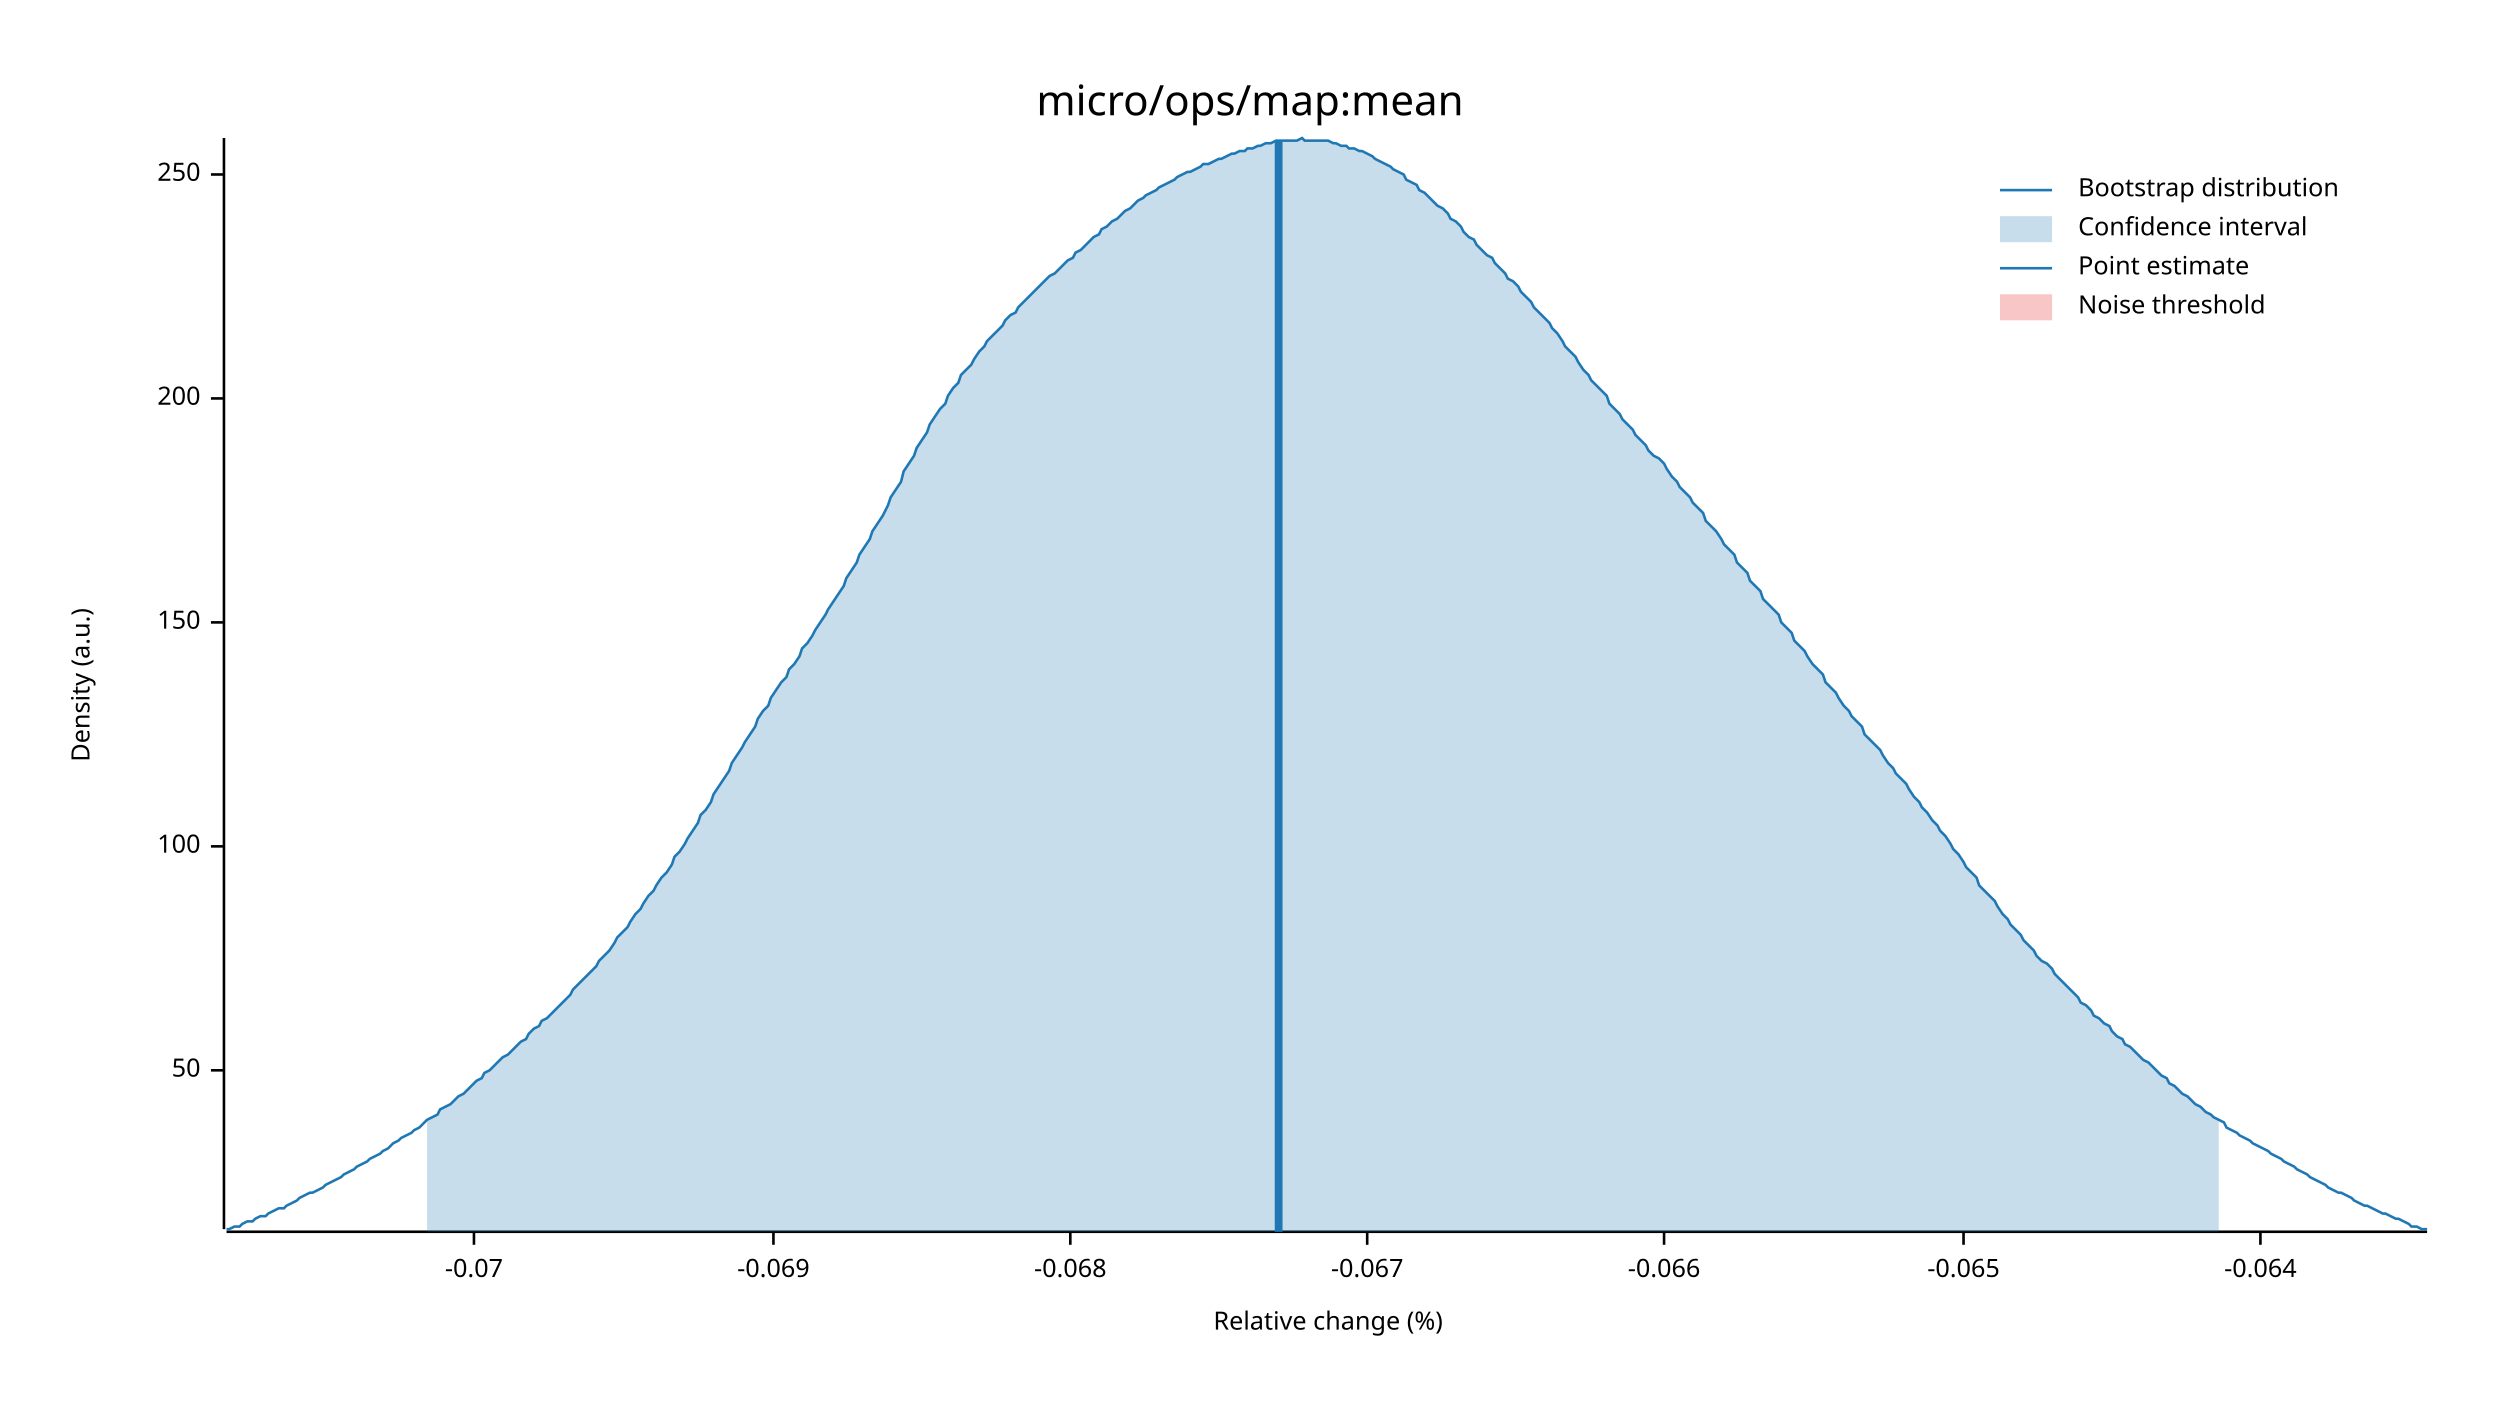
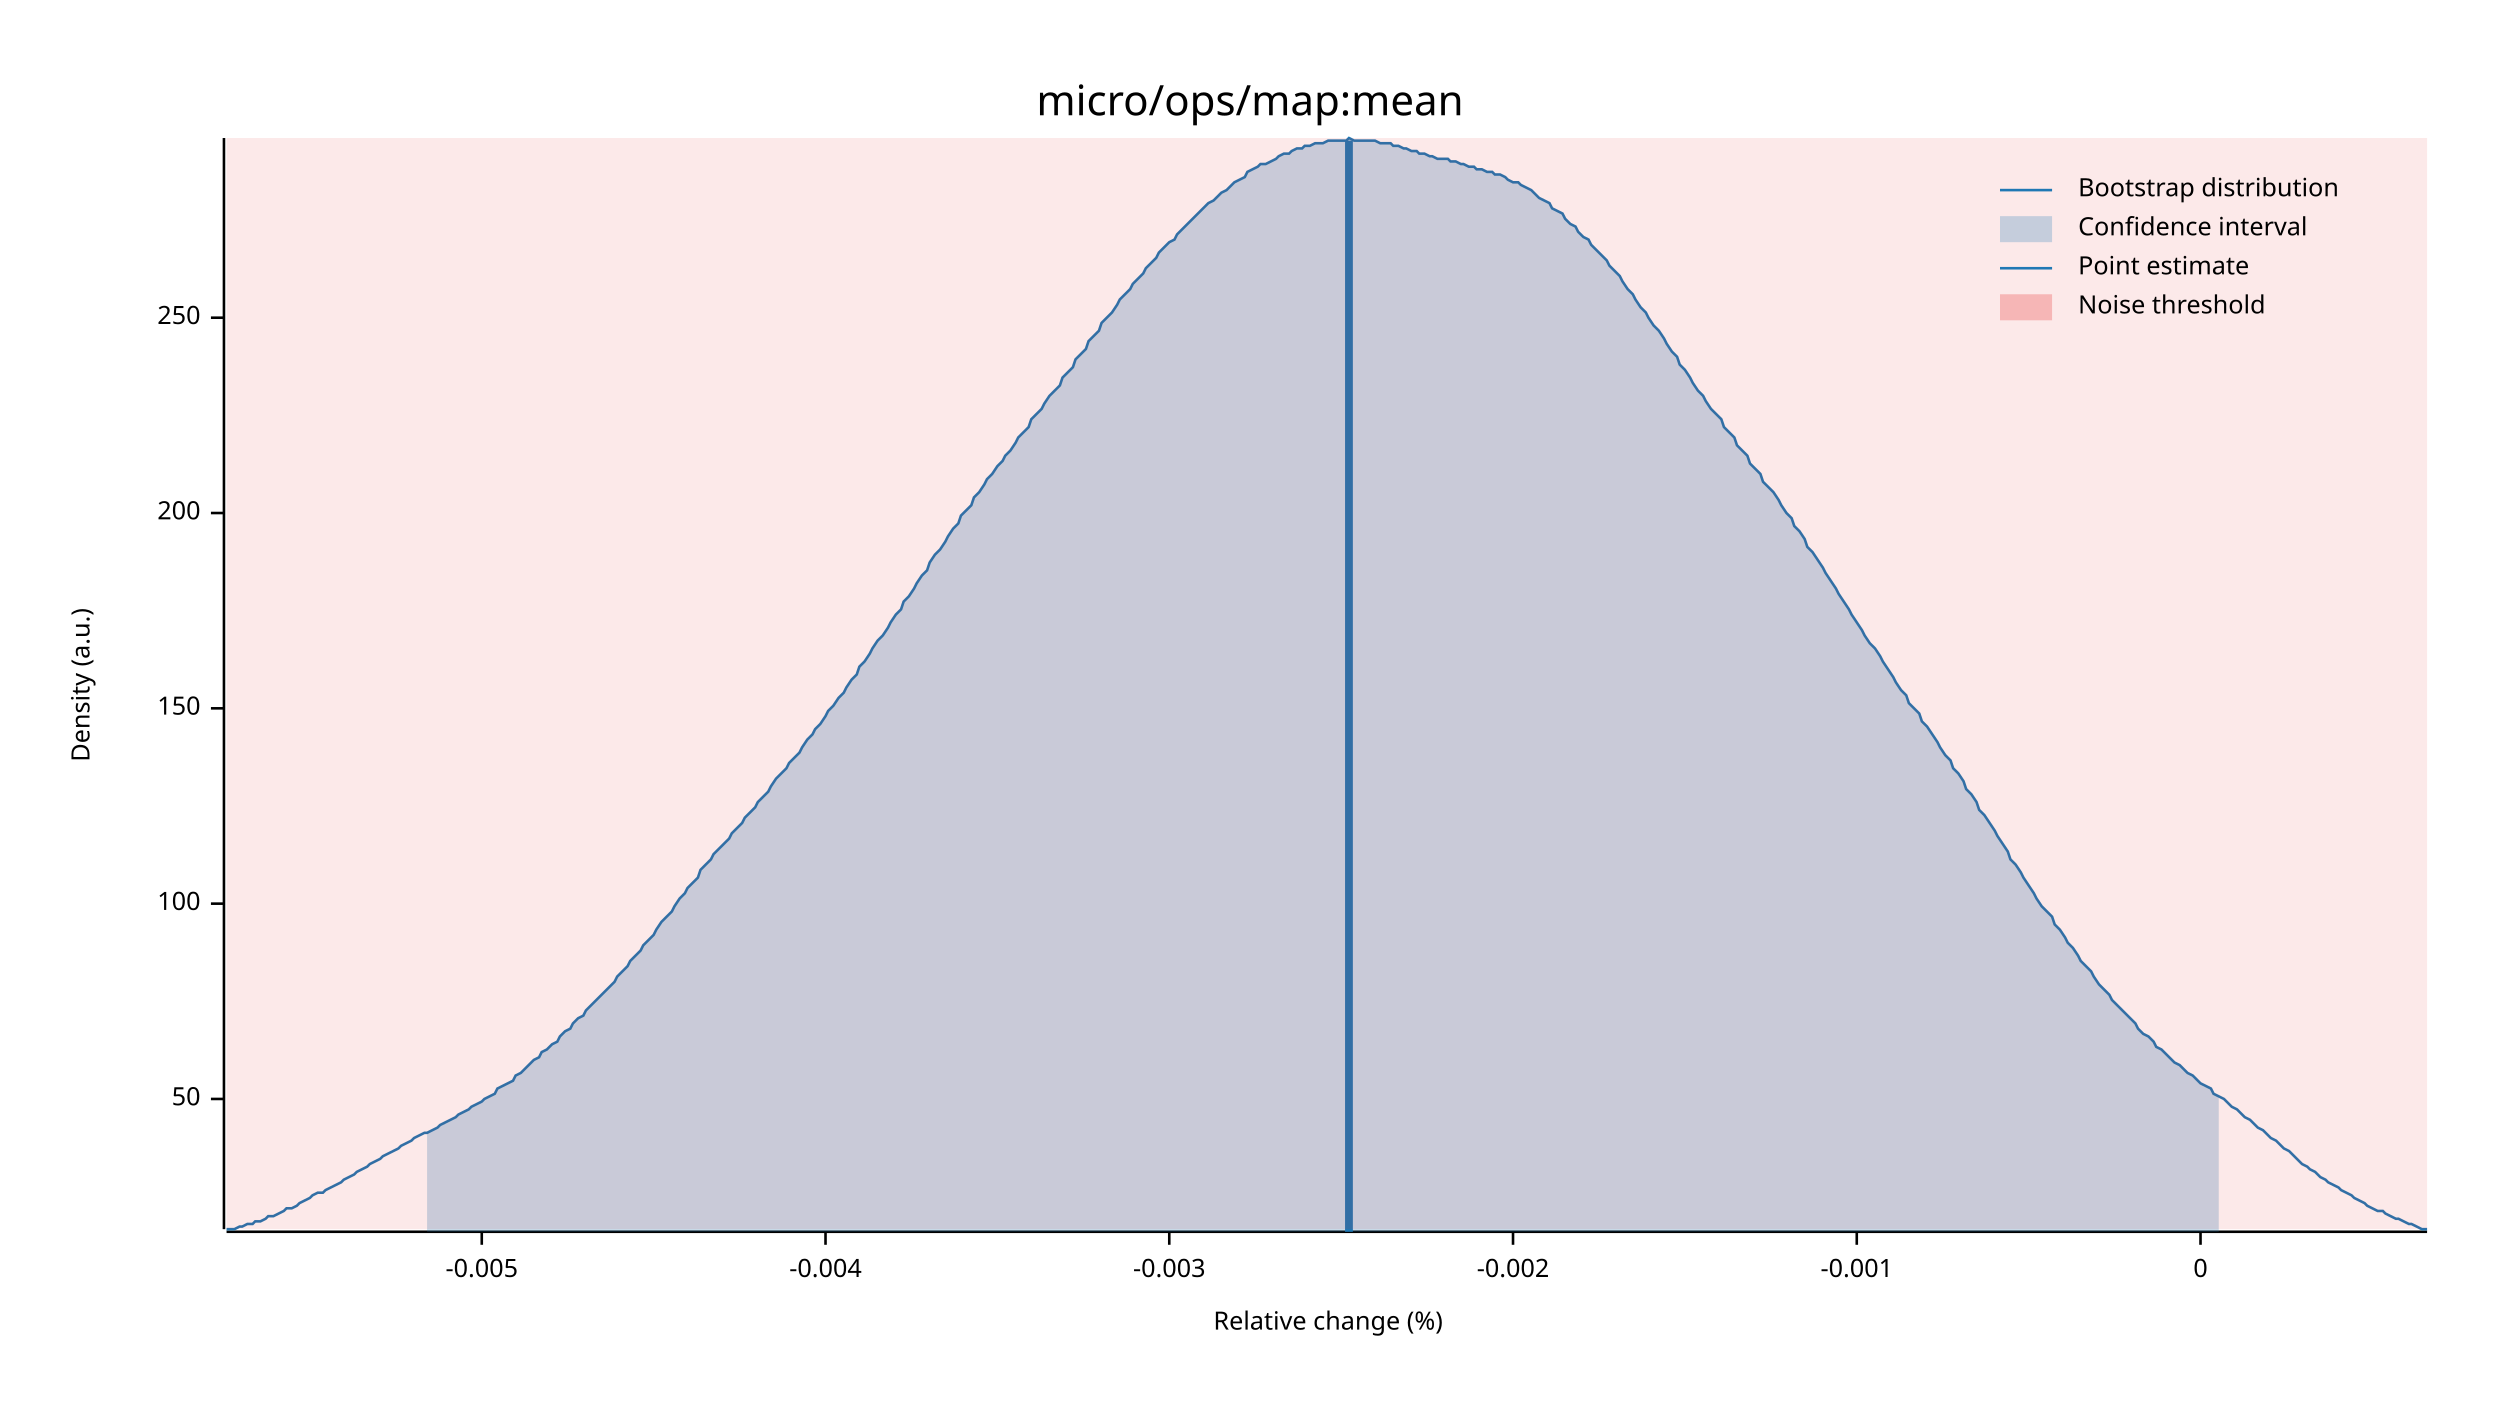
<svg xmlns="http://www.w3.org/2000/svg" width="960" height="540" viewBox="0 0 960 540">
  <text x="480" y="32" dy="0.76em" text-anchor="middle" font-family="sans-serif" font-size="16.129" opacity="1" fill="#000000">
micro/ops/map:mean
</text>
  <text x="27" y="263" dy="0.76em" text-anchor="middle" font-family="sans-serif" font-size="9.677" opacity="1" fill="#000000" transform="rotate(270, 27, 263)">
Density (a.u.)
</text>
  <text x="510" y="513" dy="-0.5ex" text-anchor="middle" font-family="sans-serif" font-size="9.677" opacity="1" fill="#000000">
Relative change (%)
</text>
  <polyline fill="none" opacity="1" stroke="#000000" stroke-width="1" points="86,53 86,472 " />
-   <text x="77" y="411" dy="0.5ex" text-anchor="end" font-family="sans-serif" font-size="9.677" opacity="1" fill="#000000">
+   <text x="77" y="422" dy="0.5ex" text-anchor="end" font-family="sans-serif" font-size="9.677" opacity="1" fill="#000000">
50
</text>
-   <polyline fill="none" opacity="1" stroke="#000000" stroke-width="1" points="81,411 86,411 " />
-   <text x="77" y="325" dy="0.5ex" text-anchor="end" font-family="sans-serif" font-size="9.677" opacity="1" fill="#000000">
+   <polyline fill="none" opacity="1" stroke="#000000" stroke-width="1" points="81,422 86,422 " />
+   <text x="77" y="347" dy="0.5ex" text-anchor="end" font-family="sans-serif" font-size="9.677" opacity="1" fill="#000000">
100
</text>
-   <polyline fill="none" opacity="1" stroke="#000000" stroke-width="1" points="81,325 86,325 " />
-   <text x="77" y="239" dy="0.5ex" text-anchor="end" font-family="sans-serif" font-size="9.677" opacity="1" fill="#000000">
+   <polyline fill="none" opacity="1" stroke="#000000" stroke-width="1" points="81,347 86,347 " />
+   <text x="77" y="272" dy="0.5ex" text-anchor="end" font-family="sans-serif" font-size="9.677" opacity="1" fill="#000000">
150
</text>
-   <polyline fill="none" opacity="1" stroke="#000000" stroke-width="1" points="81,239 86,239 " />
-   <text x="77" y="153" dy="0.5ex" text-anchor="end" font-family="sans-serif" font-size="9.677" opacity="1" fill="#000000">
+   <polyline fill="none" opacity="1" stroke="#000000" stroke-width="1" points="81,272 86,272 " />
+   <text x="77" y="197" dy="0.5ex" text-anchor="end" font-family="sans-serif" font-size="9.677" opacity="1" fill="#000000">
200
</text>
-   <polyline fill="none" opacity="1" stroke="#000000" stroke-width="1" points="81,153 86,153 " />
-   <text x="77" y="67" dy="0.5ex" text-anchor="end" font-family="sans-serif" font-size="9.677" opacity="1" fill="#000000">
+   <polyline fill="none" opacity="1" stroke="#000000" stroke-width="1" points="81,197 86,197 " />
+   <text x="77" y="122" dy="0.5ex" text-anchor="end" font-family="sans-serif" font-size="9.677" opacity="1" fill="#000000">
250
</text>
-   <polyline fill="none" opacity="1" stroke="#000000" stroke-width="1" points="81,67 86,67 " />
+   <polyline fill="none" opacity="1" stroke="#000000" stroke-width="1" points="81,122 86,122 " />
  <polyline fill="none" opacity="1" stroke="#000000" stroke-width="1" points="87,473 932,473 " />
-   <text x="182" y="483" dy="0.76em" text-anchor="middle" font-family="sans-serif" font-size="9.677" opacity="1" fill="#000000">
- -0.07
+   <text x="185" y="483" dy="0.76em" text-anchor="middle" font-family="sans-serif" font-size="9.677" opacity="1" fill="#000000">
+ -0.005
</text>
-   <polyline fill="none" opacity="1" stroke="#000000" stroke-width="1" points="182,473 182,478 " />
-   <text x="297" y="483" dy="0.76em" text-anchor="middle" font-family="sans-serif" font-size="9.677" opacity="1" fill="#000000">
- -0.069
+   <polyline fill="none" opacity="1" stroke="#000000" stroke-width="1" points="185,473 185,478 " />
+   <text x="317" y="483" dy="0.76em" text-anchor="middle" font-family="sans-serif" font-size="9.677" opacity="1" fill="#000000">
+ -0.004
</text>
-   <polyline fill="none" opacity="1" stroke="#000000" stroke-width="1" points="297,473 297,478 " />
-   <text x="411" y="483" dy="0.76em" text-anchor="middle" font-family="sans-serif" font-size="9.677" opacity="1" fill="#000000">
- -0.068
+   <polyline fill="none" opacity="1" stroke="#000000" stroke-width="1" points="317,473 317,478 " />
+   <text x="449" y="483" dy="0.76em" text-anchor="middle" font-family="sans-serif" font-size="9.677" opacity="1" fill="#000000">
+ -0.003
</text>
-   <polyline fill="none" opacity="1" stroke="#000000" stroke-width="1" points="411,473 411,478 " />
-   <text x="525" y="483" dy="0.76em" text-anchor="middle" font-family="sans-serif" font-size="9.677" opacity="1" fill="#000000">
- -0.067
+   <polyline fill="none" opacity="1" stroke="#000000" stroke-width="1" points="449,473 449,478 " />
+   <text x="581" y="483" dy="0.76em" text-anchor="middle" font-family="sans-serif" font-size="9.677" opacity="1" fill="#000000">
+ -0.002
</text>
-   <polyline fill="none" opacity="1" stroke="#000000" stroke-width="1" points="525,473 525,478 " />
-   <text x="639" y="483" dy="0.76em" text-anchor="middle" font-family="sans-serif" font-size="9.677" opacity="1" fill="#000000">
- -0.066
+   <polyline fill="none" opacity="1" stroke="#000000" stroke-width="1" points="581,473 581,478 " />
+   <text x="713" y="483" dy="0.76em" text-anchor="middle" font-family="sans-serif" font-size="9.677" opacity="1" fill="#000000">
+ -0.001
</text>
-   <polyline fill="none" opacity="1" stroke="#000000" stroke-width="1" points="639,473 639,478 " />
-   <text x="754" y="483" dy="0.76em" text-anchor="middle" font-family="sans-serif" font-size="9.677" opacity="1" fill="#000000">
- -0.065
+   <polyline fill="none" opacity="1" stroke="#000000" stroke-width="1" points="713,473 713,478 " />
+   <text x="845" y="483" dy="0.76em" text-anchor="middle" font-family="sans-serif" font-size="9.677" opacity="1" fill="#000000">
+ 0
</text>
-   <polyline fill="none" opacity="1" stroke="#000000" stroke-width="1" points="754,473 754,478 " />
-   <text x="868" y="483" dy="0.76em" text-anchor="middle" font-family="sans-serif" font-size="9.677" opacity="1" fill="#000000">
- -0.064
- </text>
-   <polyline fill="none" opacity="1" stroke="#000000" stroke-width="1" points="868,473 868,478 " />
-   <polyline fill="none" opacity="1" stroke="#1F78B4" stroke-width="1" points="87,472 88,472 90,471 92,471 93,470 95,469 97,469 98,468 100,467 102,467 103,466 105,465 107,464 109,464 110,463 112,462 114,461 115,460 117,459 119,458 120,458 122,457 124,456 125,455 127,454 129,453 131,452 132,451 134,450 136,449 137,448 139,447 141,446 142,445 144,444 146,443 147,442 149,441 151,439 153,438 154,437 156,436 158,435 159,434 161,433 163,431 164,430 166,429 168,428 169,426 171,425 173,424 175,422 176,421 178,420 180,418 181,417 183,415 185,414 186,412 188,411 190,409 191,408 193,406 195,405 197,403 198,402 200,400 202,399 203,397 205,395 207,394 208,392 210,391 212,389 214,387 215,386 217,384 219,382 220,380 222,378 224,376 225,375 227,373 229,371 230,369 232,367 234,365 236,362 237,360 239,358 241,356 242,354 244,351 246,349 247,347 249,344 251,342 252,340 254,337 256,335 258,332 259,329 261,327 263,324 264,322 266,319 268,316 269,313 271,311 273,308 274,305 276,302 278,299 280,296 281,293 283,290 285,287 286,285 288,282 290,279 291,276 293,273 295,271 296,268 298,265 300,262 302,260 303,257 305,255 307,252 308,249 310,247 312,244 313,242 315,239 317,236 318,234 320,231 322,228 324,225 325,222 327,219 329,216 330,213 332,210 334,207 335,204 337,201 339,198 341,194 342,191 344,188 346,185 347,181 349,178 351,175 352,172 354,169 356,166 357,163 359,160 361,157 363,155 364,152 366,149 368,147 369,144 371,142 373,140 374,138 376,135 378,133 379,131 381,129 383,127 385,125 386,123 388,121 390,120 391,118 393,116 395,114 396,113 398,111 400,109 401,108 403,106 405,105 407,103 408,102 410,100 412,99 413,97 415,96 417,94 418,93 420,91 422,90 423,88 425,87 427,85 429,84 430,83 432,81 434,80 435,79 437,77 439,76 440,75 442,74 444,73 445,72 447,71 449,70 451,69 452,68 454,67 456,66 457,66 459,65 461,64 462,63 464,63 466,62 468,61 469,61 471,60 473,59 474,59 476,58 478,58 479,57 481,57 483,56 484,56 486,55 488,55 490,54 491,54 493,54 495,54 496,54 498,54 500,53 501,54 503,54 505,54 506,54 508,54 510,54 512,55 513,55 515,56 517,56 518,57 520,57 522,58 523,58 525,59 527,60 528,61 530,62 532,63 534,64 535,65 537,66 539,67 540,69 542,70 544,71 545,73 547,74 549,76 550,77 552,79 554,80 556,82 557,84 559,85 561,87 562,89 564,91 566,92 567,94 569,96 571,98 573,99 574,101 576,103 578,105 579,107 581,108 583,110 584,112 586,114 588,116 589,118 591,120 593,122 595,124 596,126 598,128 600,131 601,133 603,135 605,137 606,139 608,142 610,144 611,146 613,148 615,150 617,152 618,155 620,157 622,159 623,161 625,163 627,165 628,167 630,169 632,171 633,173 635,175 637,176 639,178 640,180 642,183 644,185 645,187 647,189 649,191 650,193 652,195 654,197 655,200 657,202 659,204 661,207 662,209 664,211 666,213 667,216 669,218 671,220 672,223 674,225 676,227 677,230 679,232 681,234 683,236 684,239 686,241 688,243 689,246 691,248 693,250 694,252 696,255 698,257 700,259 701,262 703,264 705,266 706,268 708,271 710,273 711,275 713,277 715,279 716,282 718,284 720,286 722,288 723,290 725,293 727,295 728,297 730,299 732,301 733,303 735,306 737,308 738,310 740,312 742,315 744,317 745,319 747,321 749,324 750,326 752,328 754,331 755,333 757,335 759,337 760,340 762,342 764,344 766,346 767,348 769,351 771,353 772,355 774,357 776,359 777,361 779,363 781,365 782,367 784,369 786,370 788,372 789,374 791,376 793,378 794,379 796,381 798,383 799,385 801,386 803,388 804,390 806,391 808,393 810,394 811,396 813,398 815,399 816,401 818,402 820,404 821,405 823,407 825,408 827,410 828,411 830,413 832,414 833,416 835,417 837,419 838,420 840,421 842,423 843,424 845,425 847,427 849,428 850,429 852,430 854,431 855,433 857,434 859,435 860,436 862,437 864,438 865,439 867,440 869,441 871,442 872,443 874,444 876,445 877,446 879,447 881,448 882,449 884,450 886,451 887,452 889,453 891,454 893,455 894,456 896,457 898,458 899,458 901,459 903,460 904,461 906,462 908,463 909,463 911,464 913,465 915,466 916,466 918,467 920,468 921,468 923,469 925,470 926,471 928,471 930,472 932,472 " />
-   <polygon opacity="0.25" fill="#1F78B4" points="164,430 166,429 168,428 169,426 171,425 173,424 175,422 176,421 178,420 180,418 181,417 183,415 185,414 186,412 188,411 190,409 191,408 193,406 195,405 197,403 198,402 200,400 202,399 203,397 205,395 207,394 208,392 210,391 212,389 214,387 215,386 217,384 219,382 220,380 222,378 224,376 225,375 227,373 229,371 230,369 232,367 234,365 236,362 237,360 239,358 241,356 242,354 244,351 246,349 247,347 249,344 251,342 252,340 254,337 256,335 258,332 259,329 261,327 263,324 264,322 266,319 268,316 269,313 271,311 273,308 274,305 276,302 278,299 280,296 281,293 283,290 285,287 286,285 288,282 290,279 291,276 293,273 295,271 296,268 298,265 300,262 302,260 303,257 305,255 307,252 308,249 310,247 312,244 313,242 315,239 317,236 318,234 320,231 322,228 324,225 325,222 327,219 329,216 330,213 332,210 334,207 335,204 337,201 339,198 341,194 342,191 344,188 346,185 347,181 349,178 351,175 352,172 354,169 356,166 357,163 359,160 361,157 363,155 364,152 366,149 368,147 369,144 371,142 373,140 374,138 376,135 378,133 379,131 381,129 383,127 385,125 386,123 388,121 390,120 391,118 393,116 395,114 396,113 398,111 400,109 401,108 403,106 405,105 407,103 408,102 410,100 412,99 413,97 415,96 417,94 418,93 420,91 422,90 423,88 425,87 427,85 429,84 430,83 432,81 434,80 435,79 437,77 439,76 440,75 442,74 444,73 445,72 447,71 449,70 451,69 452,68 454,67 456,66 457,66 459,65 461,64 462,63 464,63 466,62 468,61 469,61 471,60 473,59 474,59 476,58 478,58 479,57 481,57 483,56 484,56 486,55 488,55 490,54 491,54 493,54 495,54 496,54 498,54 500,53 501,54 503,54 505,54 506,54 508,54 510,54 512,55 513,55 515,56 517,56 518,57 520,57 522,58 523,58 525,59 527,60 528,61 530,62 532,63 534,64 535,65 537,66 539,67 540,69 542,70 544,71 545,73 547,74 549,76 550,77 552,79 554,80 556,82 557,84 559,85 561,87 562,89 564,91 566,92 567,94 569,96 571,98 573,99 574,101 576,103 578,105 579,107 581,108 583,110 584,112 586,114 588,116 589,118 591,120 593,122 595,124 596,126 598,128 600,131 601,133 603,135 605,137 606,139 608,142 610,144 611,146 613,148 615,150 617,152 618,155 620,157 622,159 623,161 625,163 627,165 628,167 630,169 632,171 633,173 635,175 637,176 639,178 640,180 642,183 644,185 645,187 647,189 649,191 650,193 652,195 654,197 655,200 657,202 659,204 661,207 662,209 664,211 666,213 667,216 669,218 671,220 672,223 674,225 676,227 677,230 679,232 681,234 683,236 684,239 686,241 688,243 689,246 691,248 693,250 694,252 696,255 698,257 700,259 701,262 703,264 705,266 706,268 708,271 710,273 711,275 713,277 715,279 716,282 718,284 720,286 722,288 723,290 725,293 727,295 728,297 730,299 732,301 733,303 735,306 737,308 738,310 740,312 742,315 744,317 745,319 747,321 749,324 750,326 752,328 754,331 755,333 757,335 759,337 760,340 762,342 764,344 766,346 767,348 769,351 771,353 772,355 774,357 776,359 777,361 779,363 781,365 782,367 784,369 786,370 788,372 789,374 791,376 793,378 794,379 796,381 798,383 799,385 801,386 803,388 804,390 806,391 808,393 810,394 811,396 813,398 815,399 816,401 818,402 820,404 821,405 823,407 825,408 827,410 828,411 830,413 832,414 833,416 835,417 837,419 838,420 840,421 842,423 843,424 845,425 847,427 849,428 850,429 852,430 852,473 164,473 " />
-   <polyline fill="none" opacity="1" stroke="#1F78B4" stroke-width="3" points="491,473 491,54 " />
-   <rect x="509" y="53" width="0" height="419" opacity="0.1" fill="#E31A1C" stroke="none" />
+   <polyline fill="none" opacity="1" stroke="#000000" stroke-width="1" points="845,473 845,478 " />
+   <polyline fill="none" opacity="1" stroke="#1F78B4" stroke-width="1" points="87,472 88,472 90,472 92,471 93,471 95,470 97,470 98,469 100,469 102,468 103,467 105,467 107,466 109,465 110,464 112,464 114,463 115,462 117,461 119,460 120,459 122,458 124,458 125,457 127,456 129,455 131,454 132,453 134,452 136,451 137,450 139,449 141,448 142,447 144,446 146,445 147,444 149,443 151,442 153,441 154,440 156,439 158,438 159,437 161,436 163,435 164,435 166,434 168,433 169,432 171,431 173,430 175,429 176,428 178,427 180,426 181,425 183,424 185,423 186,422 188,421 190,420 191,418 193,417 195,416 197,415 198,413 200,412 202,410 203,409 205,407 207,406 208,404 210,403 212,401 214,400 215,398 217,396 219,395 220,393 222,391 224,390 225,388 227,386 229,384 230,383 232,381 234,379 236,377 237,375 239,373 241,371 242,369 244,367 246,365 247,363 249,361 251,359 252,357 254,354 256,352 258,350 259,348 261,345 263,343 264,341 266,339 268,337 269,334 271,332 273,330 274,328 276,326 278,324 280,322 281,320 283,318 285,316 286,314 288,312 290,310 291,308 293,306 295,304 296,302 298,299 300,297 302,295 303,293 305,291 307,289 308,287 310,284 312,282 313,280 315,278 317,275 318,273 320,271 322,268 324,266 325,264 327,261 329,259 330,256 332,254 334,251 335,249 337,246 339,244 341,241 342,239 344,236 346,234 347,231 349,229 351,226 352,224 354,221 356,219 357,216 359,213 361,211 363,208 364,206 366,203 368,201 369,198 371,196 373,194 374,191 376,189 378,186 379,184 381,182 383,179 385,177 386,175 388,173 390,170 391,168 393,166 395,164 396,161 398,159 400,157 401,155 403,152 405,150 407,148 408,145 410,143 412,141 413,138 415,136 417,134 418,131 420,129 422,127 423,124 425,122 427,120 429,117 430,115 432,113 434,111 435,109 437,107 439,105 440,103 442,101 444,99 445,97 447,95 449,93 451,92 452,90 454,88 456,86 457,85 459,83 461,81 462,80 464,78 466,77 468,75 469,74 471,73 473,71 474,70 476,69 478,68 479,66 481,65 483,64 484,63 486,63 488,62 490,61 491,60 493,59 495,59 496,58 498,57 500,57 501,56 503,56 505,55 506,55 508,55 510,54 512,54 513,54 515,54 517,54 518,53 520,54 522,54 523,54 525,54 527,54 528,54 530,55 532,55 534,55 535,56 537,56 539,57 540,57 542,58 544,58 545,59 547,59 549,60 550,60 552,61 554,61 556,61 557,62 559,62 561,63 562,63 564,64 566,64 567,65 569,65 571,66 573,66 574,67 576,67 578,68 579,69 581,70 583,70 584,71 586,72 588,73 589,74 591,76 593,77 595,78 596,80 598,81 600,82 601,84 603,86 605,87 606,89 608,91 610,92 611,94 613,96 615,98 617,100 618,102 620,104 622,106 623,108 625,111 627,113 628,115 630,118 632,120 633,122 635,125 637,127 639,130 640,132 642,135 644,137 645,140 647,142 649,145 650,147 652,150 654,152 655,154 657,157 659,159 661,161 662,164 664,166 666,168 667,171 669,173 671,175 672,178 674,180 676,182 677,185 679,187 681,189 683,192 684,194 686,197 688,199 689,202 691,204 693,207 694,210 696,212 698,215 700,218 701,220 703,223 705,226 706,228 708,231 710,234 711,236 713,239 715,242 716,244 718,247 720,249 722,252 723,254 725,257 727,260 728,262 730,265 732,267 733,270 735,272 737,274 738,277 740,279 742,282 744,285 745,287 747,290 749,292 750,295 752,297 754,300 755,303 757,305 759,308 760,311 762,313 764,316 766,319 767,321 769,324 771,327 772,330 774,332 776,335 777,337 779,340 781,343 782,345 784,348 786,350 788,352 789,355 791,357 793,360 794,362 796,364 798,367 799,369 801,371 803,373 804,375 806,378 808,380 810,382 811,384 813,386 815,388 816,389 818,391 820,393 821,395 823,397 825,398 827,400 828,402 830,403 832,405 833,406 835,408 837,409 838,410 840,412 842,413 843,414 845,416 847,417 849,418 850,420 852,421 854,422 855,423 857,425 859,426 860,427 862,429 864,430 865,431 867,433 869,434 871,436 872,437 874,438 876,440 877,441 879,442 881,444 882,445 884,447 886,448 887,449 889,450 891,452 893,453 894,454 896,455 898,456 899,457 901,458 903,459 904,460 906,461 908,462 909,463 911,464 913,465 915,465 916,466 918,467 920,468 921,468 923,469 925,470 926,470 928,471 930,472 932,472 " />
+   <polygon opacity="0.25" fill="#1F78B4" points="164,435 166,434 168,433 169,432 171,431 173,430 175,429 176,428 178,427 180,426 181,425 183,424 185,423 186,422 188,421 190,420 191,418 193,417 195,416 197,415 198,413 200,412 202,410 203,409 205,407 207,406 208,404 210,403 212,401 214,400 215,398 217,396 219,395 220,393 222,391 224,390 225,388 227,386 229,384 230,383 232,381 234,379 236,377 237,375 239,373 241,371 242,369 244,367 246,365 247,363 249,361 251,359 252,357 254,354 256,352 258,350 259,348 261,345 263,343 264,341 266,339 268,337 269,334 271,332 273,330 274,328 276,326 278,324 280,322 281,320 283,318 285,316 286,314 288,312 290,310 291,308 293,306 295,304 296,302 298,299 300,297 302,295 303,293 305,291 307,289 308,287 310,284 312,282 313,280 315,278 317,275 318,273 320,271 322,268 324,266 325,264 327,261 329,259 330,256 332,254 334,251 335,249 337,246 339,244 341,241 342,239 344,236 346,234 347,231 349,229 351,226 352,224 354,221 356,219 357,216 359,213 361,211 363,208 364,206 366,203 368,201 369,198 371,196 373,194 374,191 376,189 378,186 379,184 381,182 383,179 385,177 386,175 388,173 390,170 391,168 393,166 395,164 396,161 398,159 400,157 401,155 403,152 405,150 407,148 408,145 410,143 412,141 413,138 415,136 417,134 418,131 420,129 422,127 423,124 425,122 427,120 429,117 430,115 432,113 434,111 435,109 437,107 439,105 440,103 442,101 444,99 445,97 447,95 449,93 451,92 452,90 454,88 456,86 457,85 459,83 461,81 462,80 464,78 466,77 468,75 469,74 471,73 473,71 474,70 476,69 478,68 479,66 481,65 483,64 484,63 486,63 488,62 490,61 491,60 493,59 495,59 496,58 498,57 500,57 501,56 503,56 505,55 506,55 508,55 510,54 512,54 513,54 515,54 517,54 518,53 520,54 522,54 523,54 525,54 527,54 528,54 530,55 532,55 534,55 535,56 537,56 539,57 540,57 542,58 544,58 545,59 547,59 549,60 550,60 552,61 554,61 556,61 557,62 559,62 561,63 562,63 564,64 566,64 567,65 569,65 571,66 573,66 574,67 576,67 578,68 579,69 581,70 583,70 584,71 586,72 588,73 589,74 591,76 593,77 595,78 596,80 598,81 600,82 601,84 603,86 605,87 606,89 608,91 610,92 611,94 613,96 615,98 617,100 618,102 620,104 622,106 623,108 625,111 627,113 628,115 630,118 632,120 633,122 635,125 637,127 639,130 640,132 642,135 644,137 645,140 647,142 649,145 650,147 652,150 654,152 655,154 657,157 659,159 661,161 662,164 664,166 666,168 667,171 669,173 671,175 672,178 674,180 676,182 677,185 679,187 681,189 683,192 684,194 686,197 688,199 689,202 691,204 693,207 694,210 696,212 698,215 700,218 701,220 703,223 705,226 706,228 708,231 710,234 711,236 713,239 715,242 716,244 718,247 720,249 722,252 723,254 725,257 727,260 728,262 730,265 732,267 733,270 735,272 737,274 738,277 740,279 742,282 744,285 745,287 747,290 749,292 750,295 752,297 754,300 755,303 757,305 759,308 760,311 762,313 764,316 766,319 767,321 769,324 771,327 772,330 774,332 776,335 777,337 779,340 781,343 782,345 784,348 786,350 788,352 789,355 791,357 793,360 794,362 796,364 798,367 799,369 801,371 803,373 804,375 806,378 808,380 810,382 811,384 813,386 815,388 816,389 818,391 820,393 821,395 823,397 825,398 827,400 828,402 830,403 832,405 833,406 835,408 837,409 838,410 840,412 842,413 843,414 845,416 847,417 849,418 850,420 852,421 852,473 164,473 " />
+   <polyline fill="none" opacity="1" stroke="#1F78B4" stroke-width="3" points="518,473 518,54 " />
+   <rect x="87" y="53" width="845" height="419" opacity="0.1" fill="#E31A1C" stroke="none" />
  <text x="798" y="68" dy="0.76em" text-anchor="start" font-family="sans-serif" font-size="9.677" opacity="1" fill="#000000">
Bootstrap distribution
</text>
  <text x="798" y="83" dy="0.76em" text-anchor="start" font-family="sans-serif" font-size="9.677" opacity="1" fill="#000000">
Confidence interval
</text>
  <text x="798" y="98" dy="0.76em" text-anchor="start" font-family="sans-serif" font-size="9.677" opacity="1" fill="#000000">
Point estimate
</text>
  <text x="798" y="113" dy="0.76em" text-anchor="start" font-family="sans-serif" font-size="9.677" opacity="1" fill="#000000">
Noise threshold
</text>
  <polyline fill="none" opacity="1" stroke="#1F78B4" stroke-width="1" points="768,73 788,73 " />
  <rect x="768" y="83" width="20" height="10" opacity="0.25" fill="#1F78B4" stroke="none" />
  <polyline fill="none" opacity="1" stroke="#1F78B4" stroke-width="1" points="768,103 788,103 " />
  <rect x="768" y="113" width="20" height="10" opacity="0.25" fill="#E31A1C" stroke="none" />
</svg>
